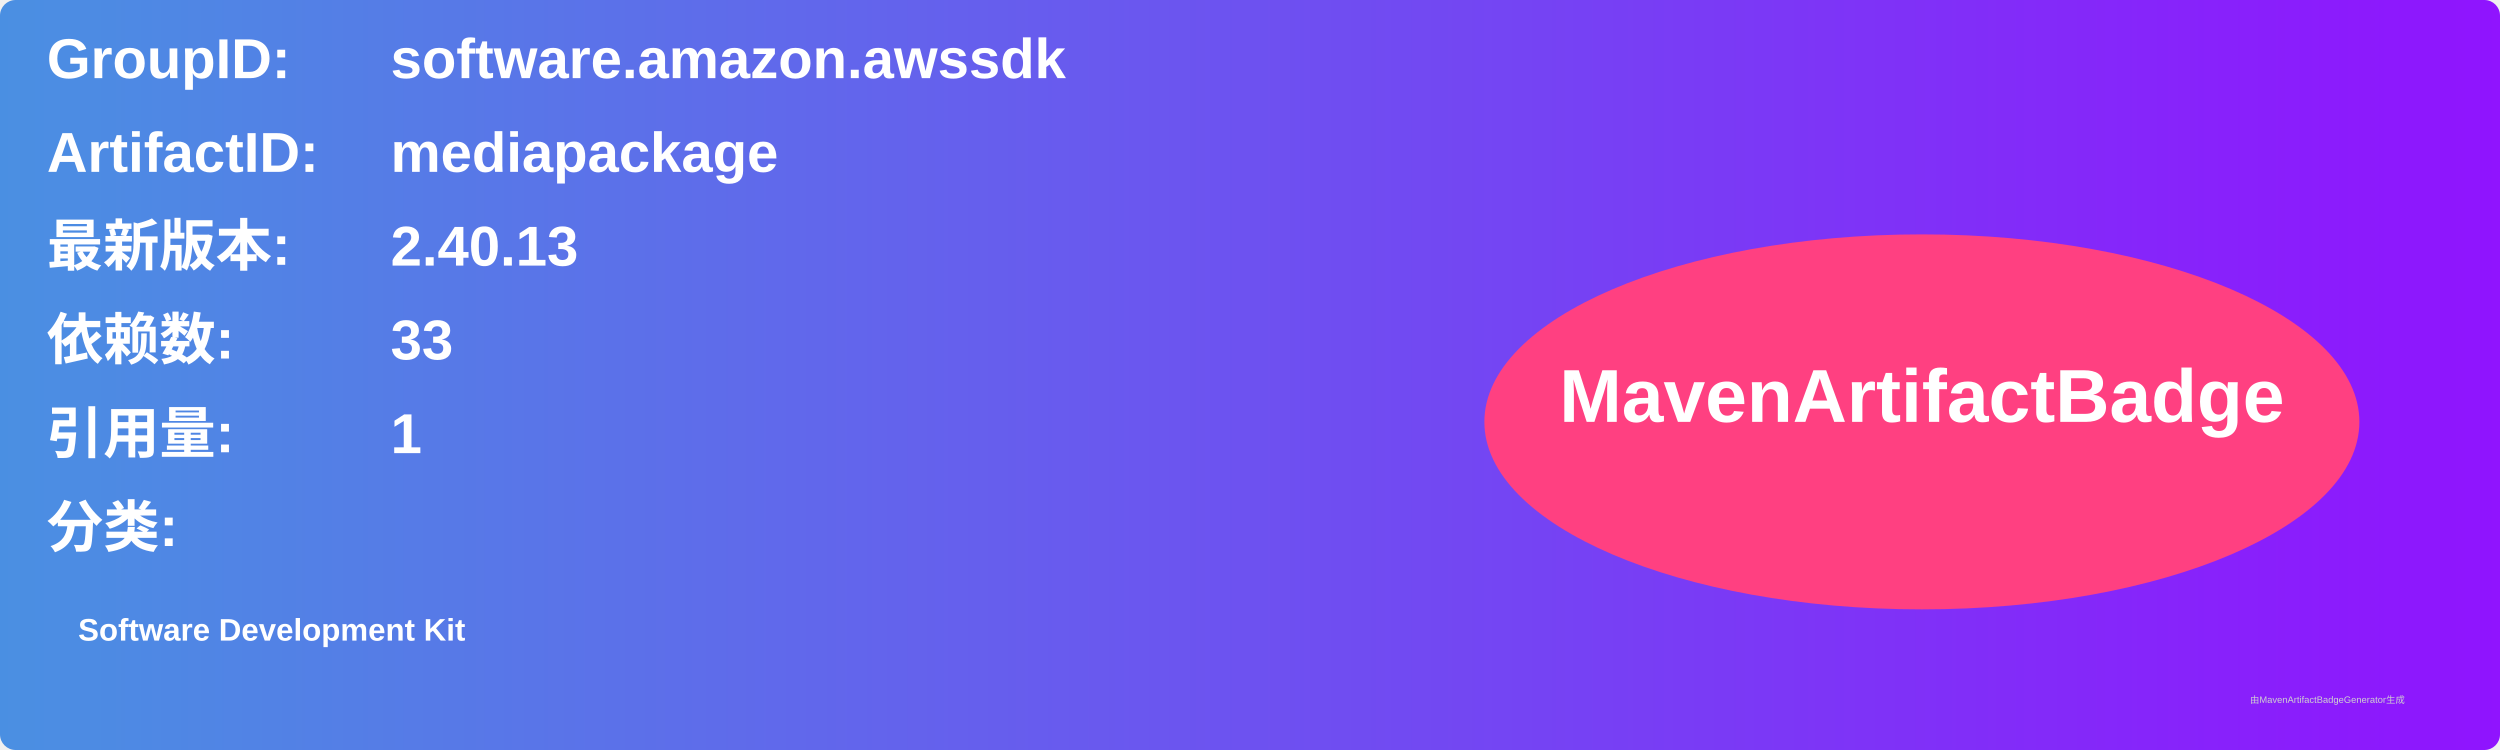
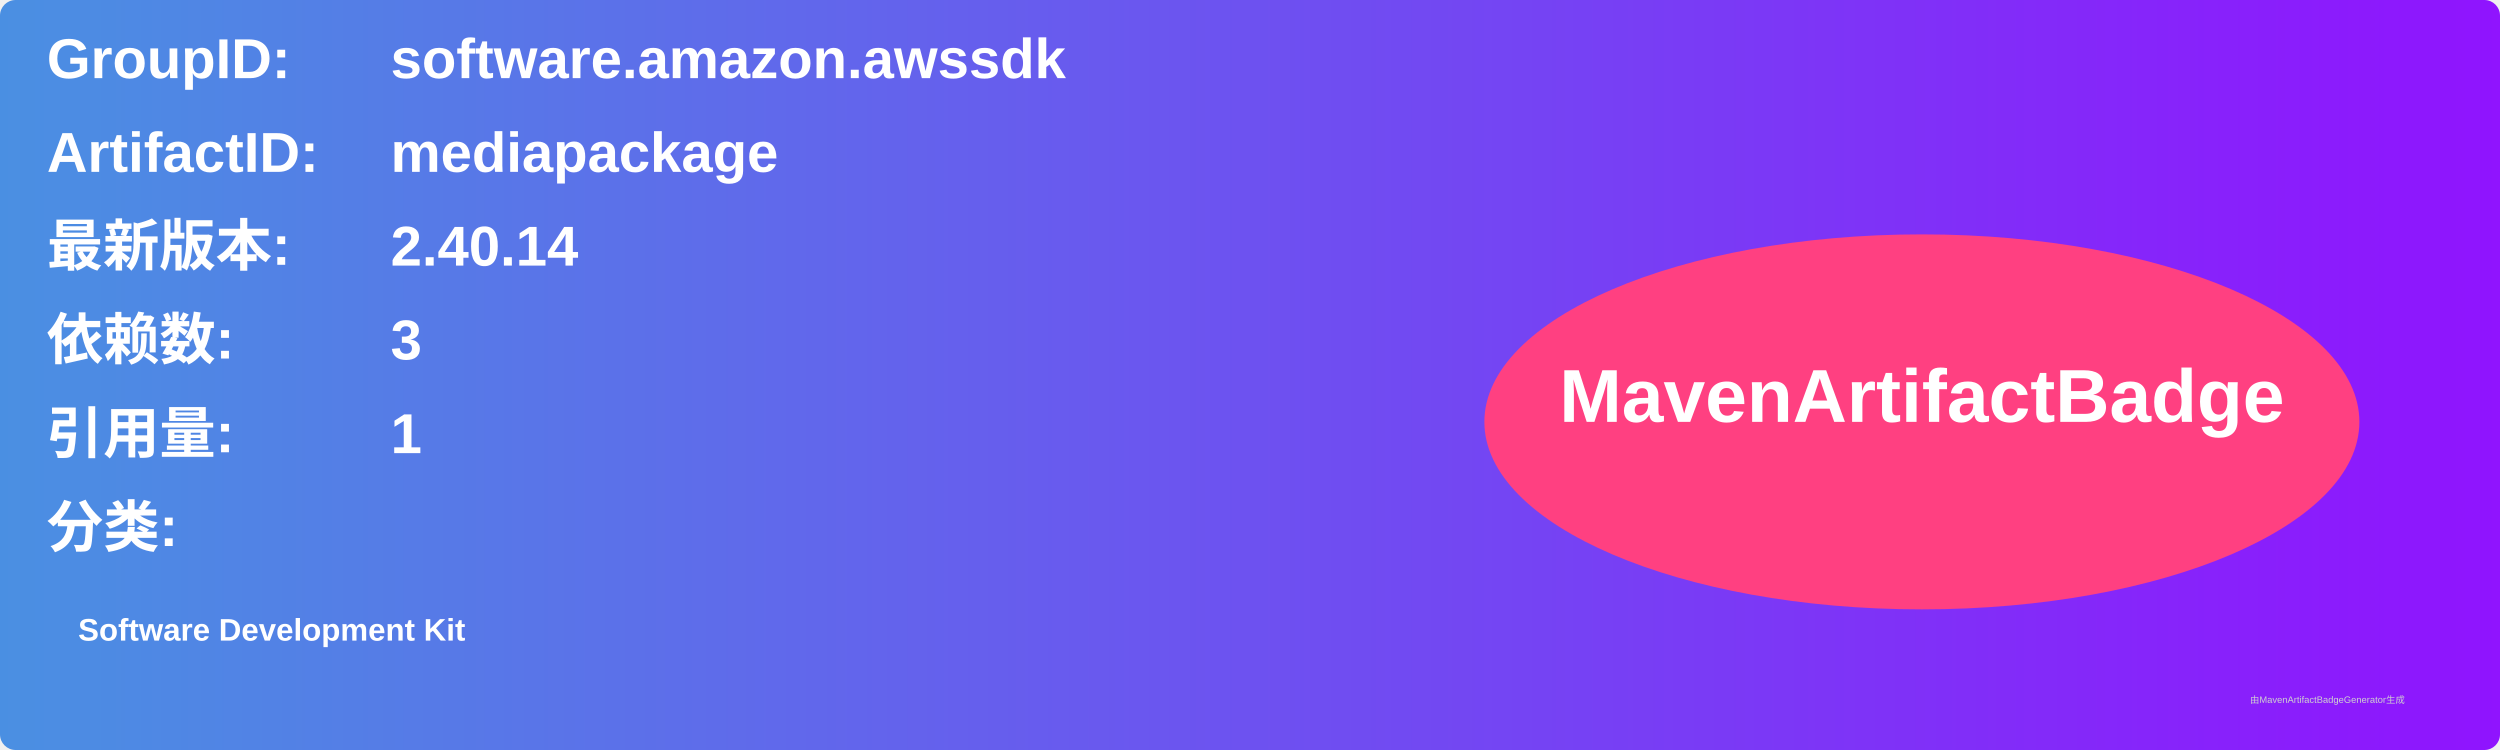
<svg xmlns="http://www.w3.org/2000/svg" width="800" height="240" viewBox="0 0 800 240">
  <linearGradient id="grad" x1="0%" y1="0%" x2="100%" y2="0%">
    <stop offset="0%" stop-color="#4a90e2" />
    <stop offset="100%" stop-color="#9013fe" />
  </linearGradient>
  <rect width="100%" height="100%" rx="5" ry="5" fill="url(#grad)" />
  <g transform="translate(15, 15)">
    <text x="0" y="10" font-family="Arial" font-size="18" fill="white" font-weight="bold" width="260">GroupID:</text>
    <text x="110" y="10" font-family="Arial" font-size="18" fill="white" font-weight="bold" width="460">software.amazon.awssdk</text>
    <text x="0" y="40" font-family="Arial" font-size="18" fill="white" font-weight="bold" width="260">ArtifactID:</text>
    <text x="110" y="40" font-family="Arial" font-size="18" fill="white" font-weight="bold" width="460">mediapackage</text>
    <text x="0" y="70" font-family="Arial" font-size="18" fill="white" font-weight="bold">最新版本:</text>
    <text x="110" y="70" font-family="Arial" font-size="18" fill="white" font-weight="bold">
-       <tspan font-weight="bold">2.40.13</tspan>
+       <tspan font-weight="bold">2.40.14</tspan>
    </text>
    <text x="0" y="100" font-family="Arial" font-size="18" fill="white" font-weight="bold">依赖数: </text>
    <text x="110" y="100" font-family="Arial" font-size="18" fill="white">
-       <tspan font-weight="bold">33</tspan>
+       <tspan font-weight="bold">3</tspan>
    </text>
    <text x="0" y="130" font-family="Arial" font-size="18" fill="white" font-weight="bold">引用量: </text>
    <text x="110" y="130" font-family="Arial" font-size="18" fill="white">
      <tspan font-weight="bold">1</tspan>
    </text>
    <text x="0" y="160" font-family="Arial" font-size="18" fill="white" font-weight="bold">分类:</text>
    <text x="10" y="190" font-family="Arial" font-size="10" fill="white">
      <tspan font-weight="bold">Software Development Kit</tspan>
    </text>
    <ellipse cx="600" cy="120" rx="140" ry="60" fill="#ff4081" />
    <text x="600" y="120" text-anchor="middle" font-family="Arial" font-size="24" fill="white" font-weight="bold">MavenArtifactBadge</text>
  </g>
  <text x="720" y="225" font-family="Arial" font-size="3" fill="#d0d0d0">由MavenArtifactBadgeGenerator生成</text>
</svg>
